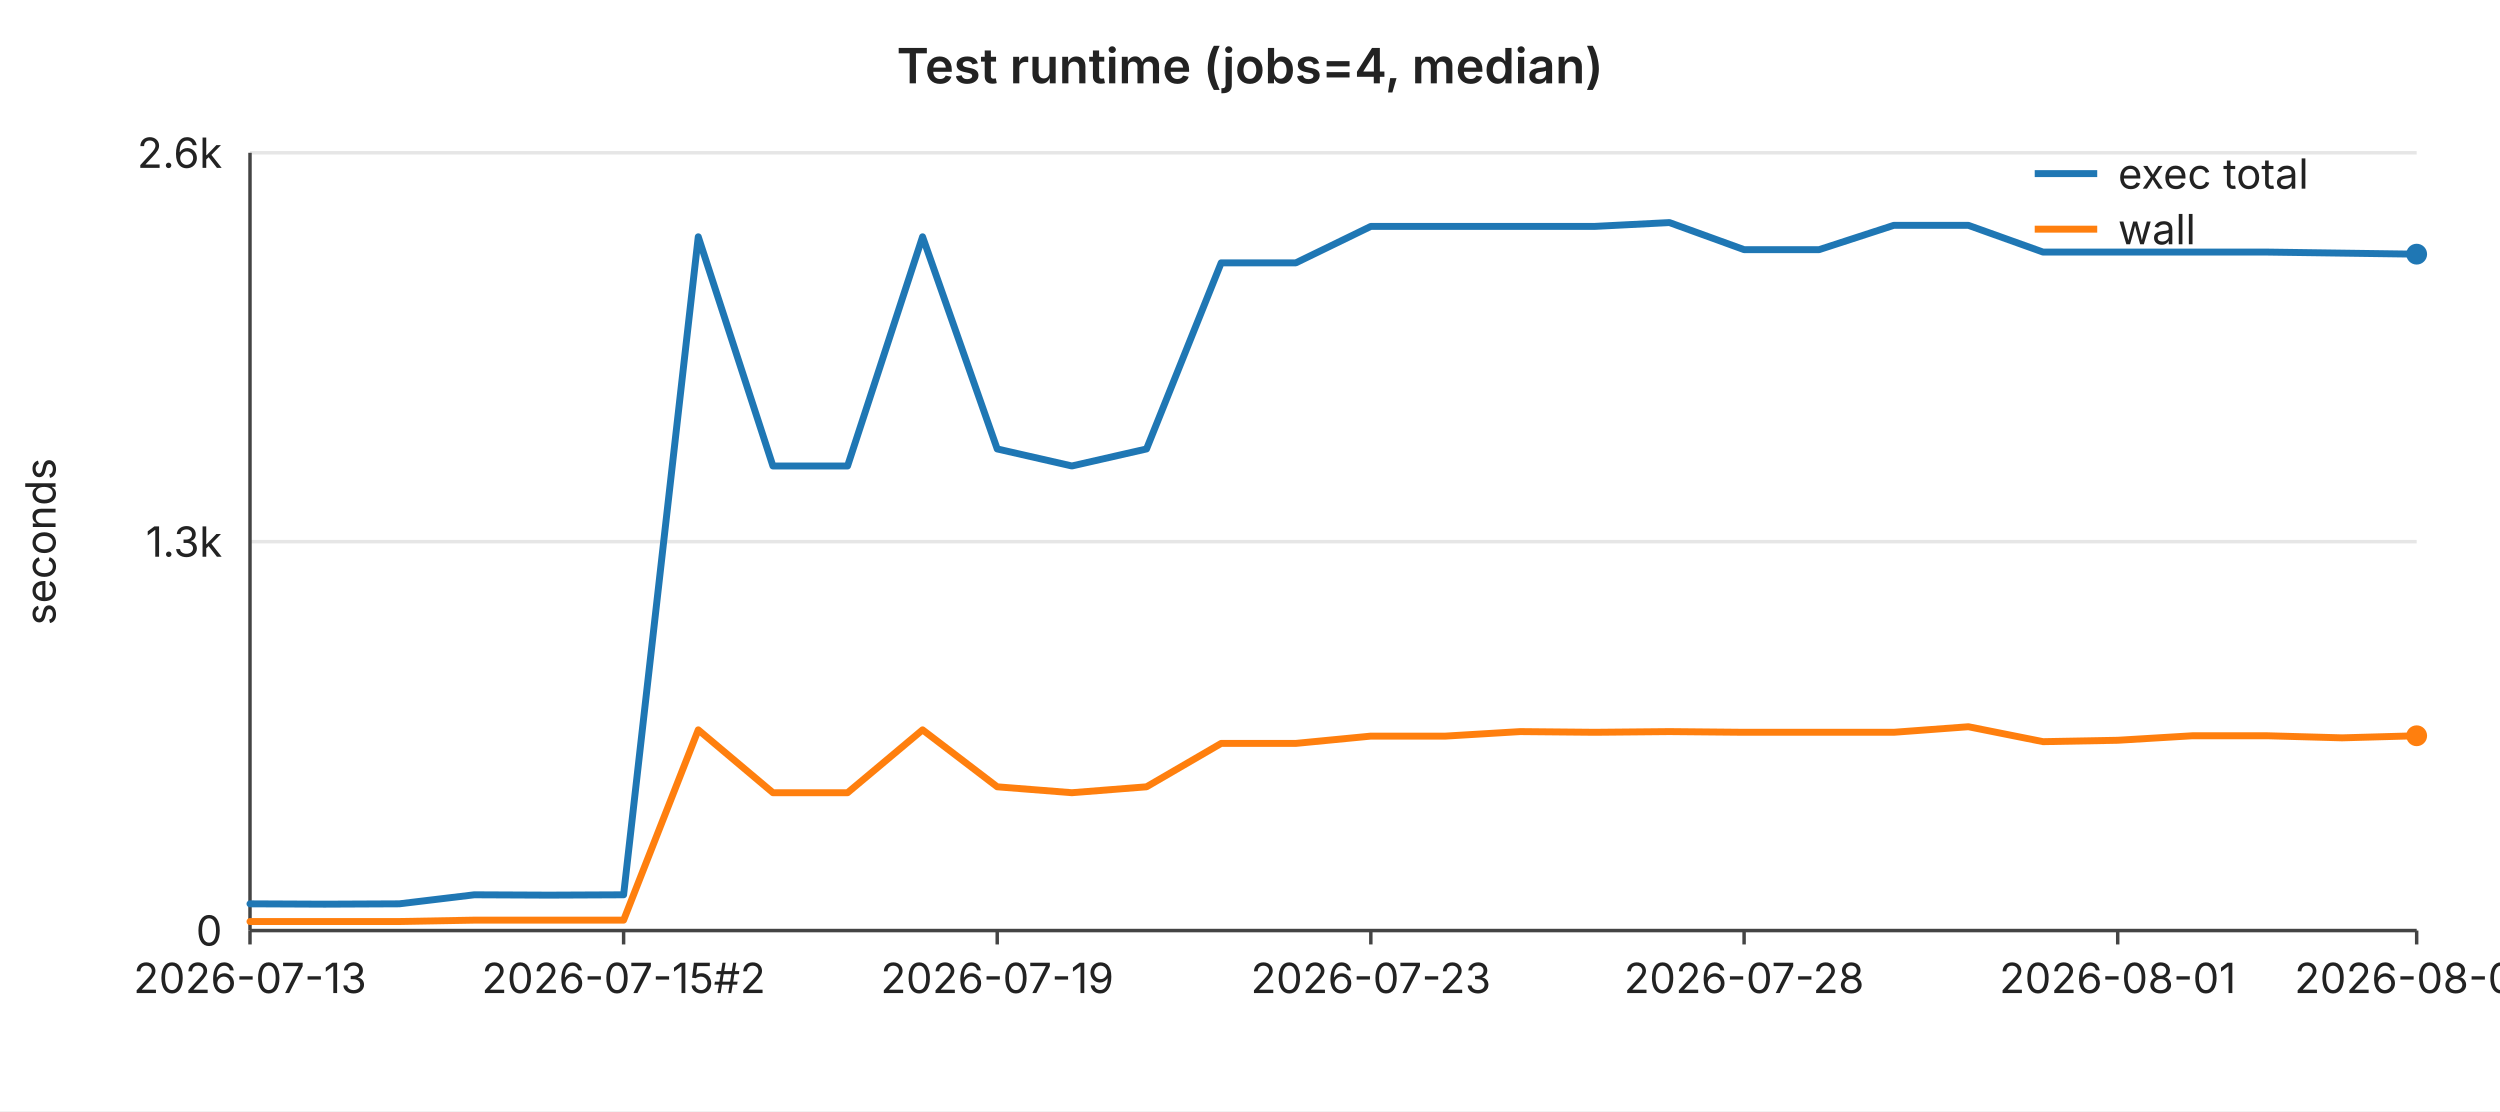
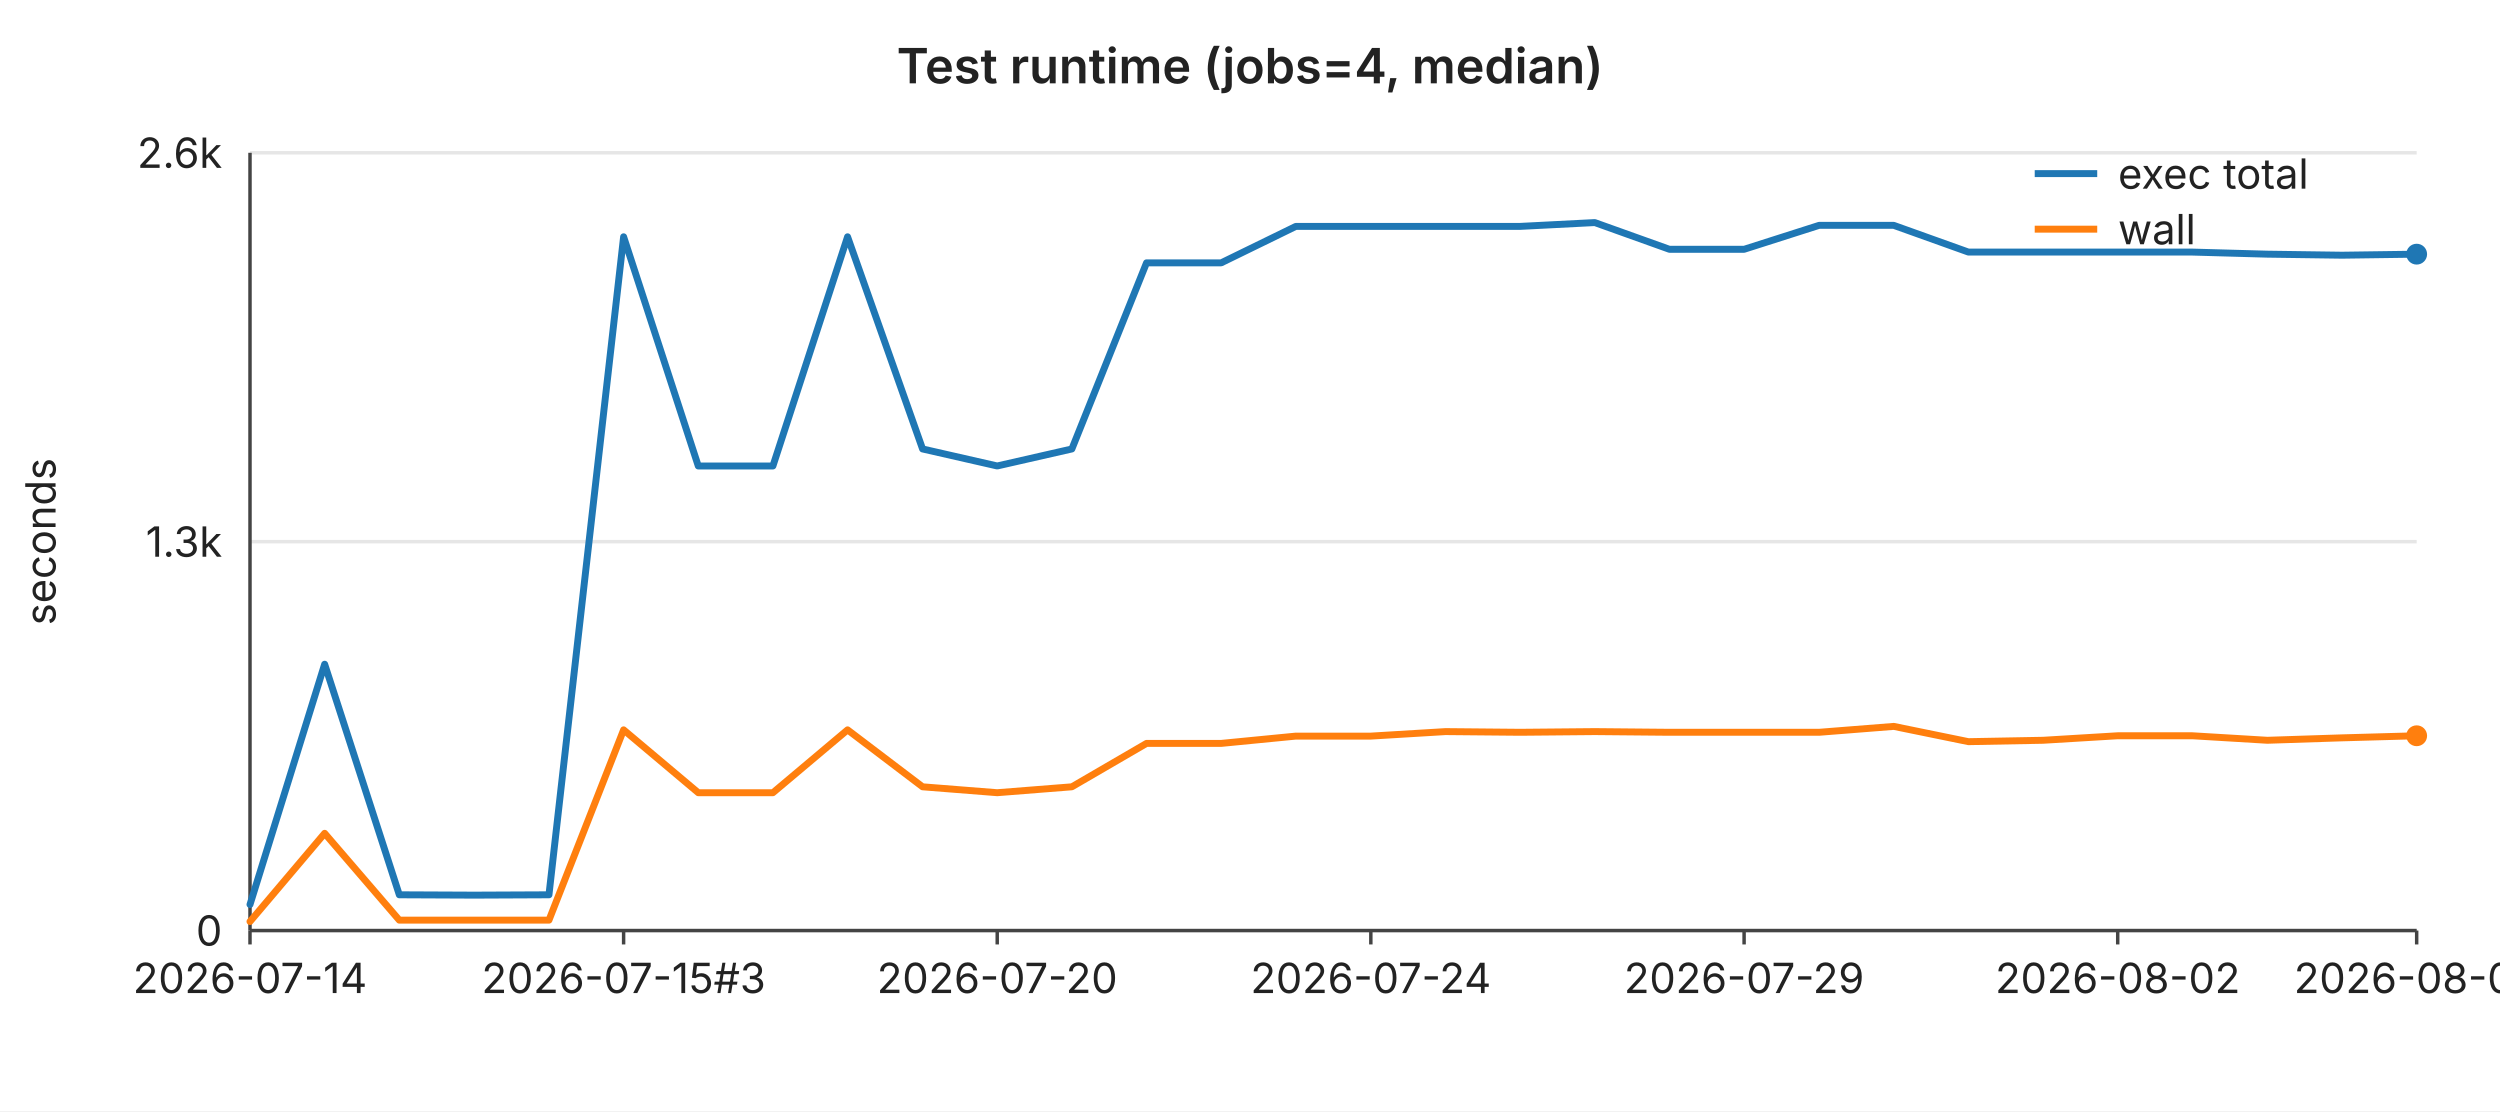
<svg xmlns="http://www.w3.org/2000/svg" width="720" height="320" viewBox="0 0 720 320" font-family="-apple-system,BlinkMacSystemFont,Segoe UI,sans-serif" font-size="12">
  <rect width="720" height="320" fill="#ffffff" />
  <text x="360" y="24" text-anchor="middle" font-size="14" font-weight="600" fill="#222">Test runtime (jobs=4, median)</text>
  <line x1="72" y1="44.0" x2="696" y2="44.0" stroke="#e6e6e6" stroke-width="1" />
  <text x="64" y="44.0" text-anchor="end" dominant-baseline="middle" fill="#222">2.6k</text>
  <line x1="72" y1="156.0" x2="696" y2="156.0" stroke="#e6e6e6" stroke-width="1" />
  <text x="64" y="156.0" text-anchor="end" dominant-baseline="middle" fill="#222">1.3k</text>
  <line x1="72" y1="268.0" x2="696" y2="268.0" stroke="#e6e6e6" stroke-width="1" />
  <text x="64" y="268.0" text-anchor="end" dominant-baseline="middle" fill="#222">0</text>
  <text x="16" y="156" text-anchor="middle" fill="#222" transform="rotate(-90 16 156)">seconds</text>
  <line x1="72" y1="44" x2="72" y2="268" stroke="#444" stroke-width="1" />
  <line x1="72" y1="268" x2="696" y2="268" stroke="#444" stroke-width="1" />
  <line x1="72.0" y1="268" x2="72.0" y2="272" stroke="#444" stroke-width="1" />
-   <text x="72.0" y="286" text-anchor="middle" fill="#222">2026-07-13</text>
+   <text x="72.0" y="286" text-anchor="middle" fill="#222">2026-07-14</text>
  <line x1="179.6" y1="268" x2="179.6" y2="272" stroke="#444" stroke-width="1" />
-   <text x="179.6" y="286" text-anchor="middle" fill="#222">2026-07-15#2</text>
+   <text x="179.6" y="286" text-anchor="middle" fill="#222">2026-07-15#3</text>
  <line x1="287.2" y1="268" x2="287.2" y2="272" stroke="#444" stroke-width="1" />
-   <text x="287.2" y="286" text-anchor="middle" fill="#222">2026-07-19</text>
+   <text x="287.2" y="286" text-anchor="middle" fill="#222">2026-07-20</text>
  <line x1="394.8" y1="268" x2="394.8" y2="272" stroke="#444" stroke-width="1" />
-   <text x="394.8" y="286" text-anchor="middle" fill="#222">2026-07-23</text>
+   <text x="394.8" y="286" text-anchor="middle" fill="#222">2026-07-24</text>
  <line x1="502.3" y1="268" x2="502.3" y2="272" stroke="#444" stroke-width="1" />
-   <text x="502.3" y="286" text-anchor="middle" fill="#222">2026-07-28</text>
+   <text x="502.3" y="286" text-anchor="middle" fill="#222">2026-07-29</text>
  <line x1="609.9" y1="268" x2="609.9" y2="272" stroke="#444" stroke-width="1" />
-   <text x="609.9" y="286" text-anchor="middle" fill="#222">2026-08-01</text>
+   <text x="609.9" y="286" text-anchor="middle" fill="#222">2026-08-02</text>
  <line x1="696.0" y1="268" x2="696.0" y2="272" stroke="#444" stroke-width="1" />
-   <text x="696.0" y="286" text-anchor="middle" fill="#222">2026-08-05</text>
-   <polyline fill="none" stroke="#1f77b4" stroke-width="2" stroke-linejoin="round" stroke-linecap="round" points="72.0,260.3 93.5,260.4 115.0,260.3 136.6,257.7 158.1,257.8 179.6,257.7 201.1,68.2 222.6,134.2 244.1,134.2 265.7,68.2 287.2,129.3 308.7,134.2 330.2,129.3 351.7,75.7 373.2,75.7 394.8,65.2 416.3,65.2 437.8,65.2 459.3,65.2 480.8,64.1 502.3,71.9 523.9,71.9 545.4,64.9 566.9,64.9 588.4,72.6 609.9,72.6 631.4,72.6 653.0,72.6 674.5,72.9 696.0,73.2" />
+   <text x="696.0" y="286" text-anchor="middle" fill="#222">2026-08-06</text>
+   <polyline fill="none" stroke="#1f77b4" stroke-width="2" stroke-linejoin="round" stroke-linecap="round" points="72.0,260.5 93.5,191.3 115.0,257.7 136.6,257.8 158.1,257.7 179.6,68.2 201.1,134.2 222.6,134.2 244.1,68.2 265.7,129.3 287.2,134.2 308.7,129.3 330.2,75.7 351.7,75.7 373.2,65.2 394.8,65.2 416.3,65.2 437.8,65.2 459.3,64.1 480.8,71.8 502.3,71.8 523.9,64.9 545.4,64.9 566.9,72.6 588.4,72.6 609.9,72.6 631.4,72.6 653.0,73.2 674.5,73.5 696.0,73.2" />
  <circle cx="696.0" cy="73.2" r="3" fill="#1f77b4" />
-   <polyline fill="none" stroke="#ff7f0e" stroke-width="2" stroke-linejoin="round" stroke-linecap="round" points="72.0,265.4 93.5,265.4 115.0,265.4 136.6,265.0 158.1,265.0 179.6,265.0 201.1,210.2 222.6,228.3 244.1,228.3 265.7,210.2 287.2,226.6 308.7,228.3 330.2,226.6 351.7,214.1 373.2,214.1 394.8,212.0 416.3,212.0 437.8,210.7 459.3,210.9 480.8,210.7 502.3,210.9 523.9,210.9 545.4,210.9 566.9,209.3 588.4,213.6 609.9,213.2 631.4,211.9 653.0,211.9 674.5,212.5 696.0,211.9" />
+   <polyline fill="none" stroke="#ff7f0e" stroke-width="2" stroke-linejoin="round" stroke-linecap="round" points="72.0,265.4 93.5,240.0 115.0,265.0 136.6,265.0 158.1,265.0 179.6,210.2 201.1,228.3 222.6,228.3 244.1,210.2 265.7,226.6 287.2,228.3 308.7,226.6 330.2,214.1 351.7,214.1 373.2,212.0 394.8,212.0 416.3,210.7 437.8,210.9 459.3,210.7 480.8,210.9 502.3,210.9 523.9,210.9 545.4,209.2 566.9,213.6 588.4,213.2 609.9,211.9 631.4,211.9 653.0,213.2 674.5,212.5 696.0,211.9" />
  <circle cx="696.0" cy="211.9" r="3" fill="#ff7f0e" />
  <line x1="586" y1="50" x2="604" y2="50" stroke="#1f77b4" stroke-width="2" />
  <text x="610" y="50" dominant-baseline="middle" fill="#222">exec total</text>
  <line x1="586" y1="66" x2="604" y2="66" stroke="#ff7f0e" stroke-width="2" />
  <text x="610" y="66" dominant-baseline="middle" fill="#222">wall</text>
</svg>
